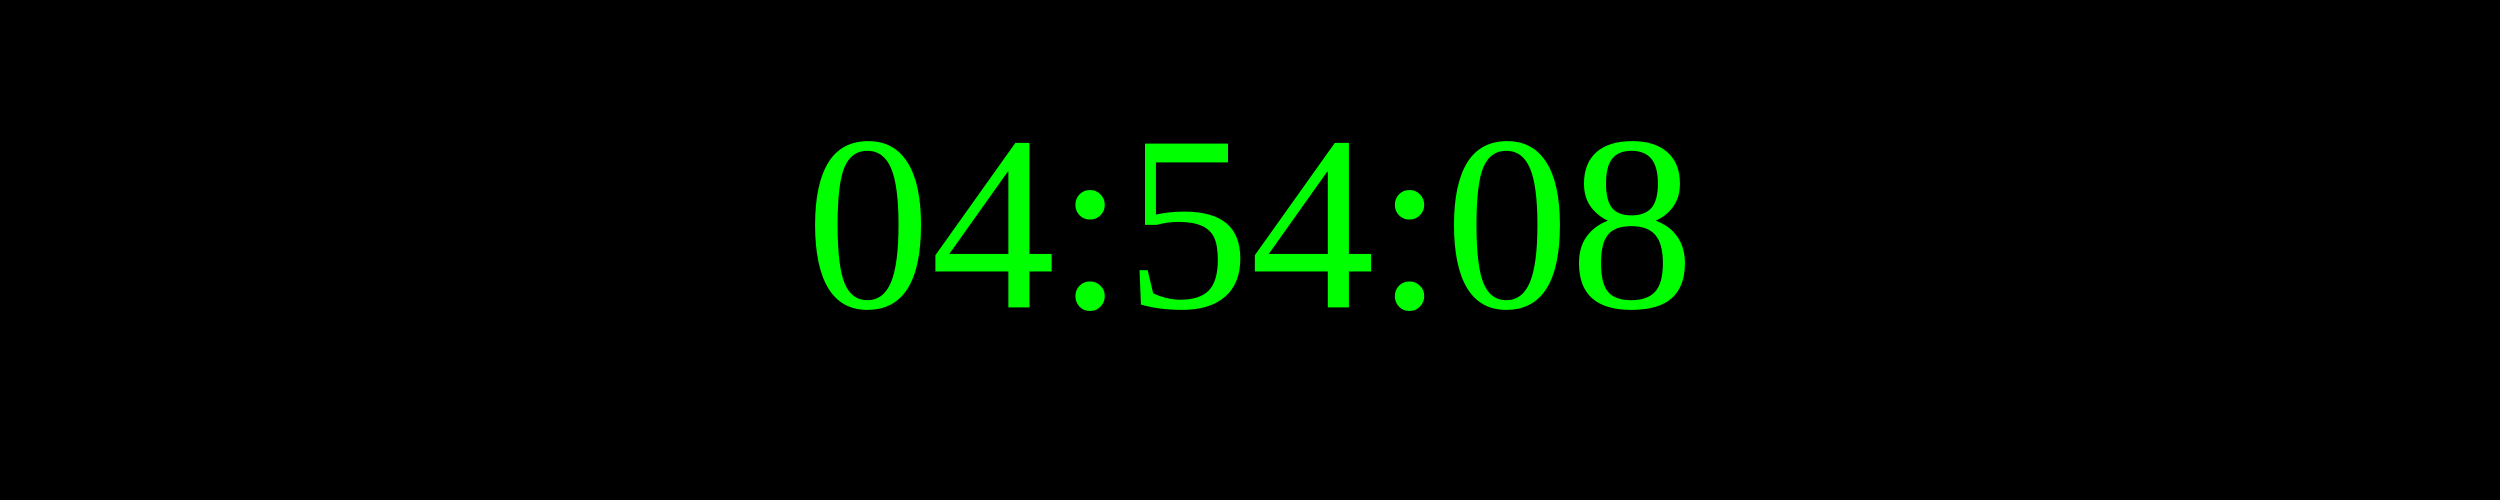
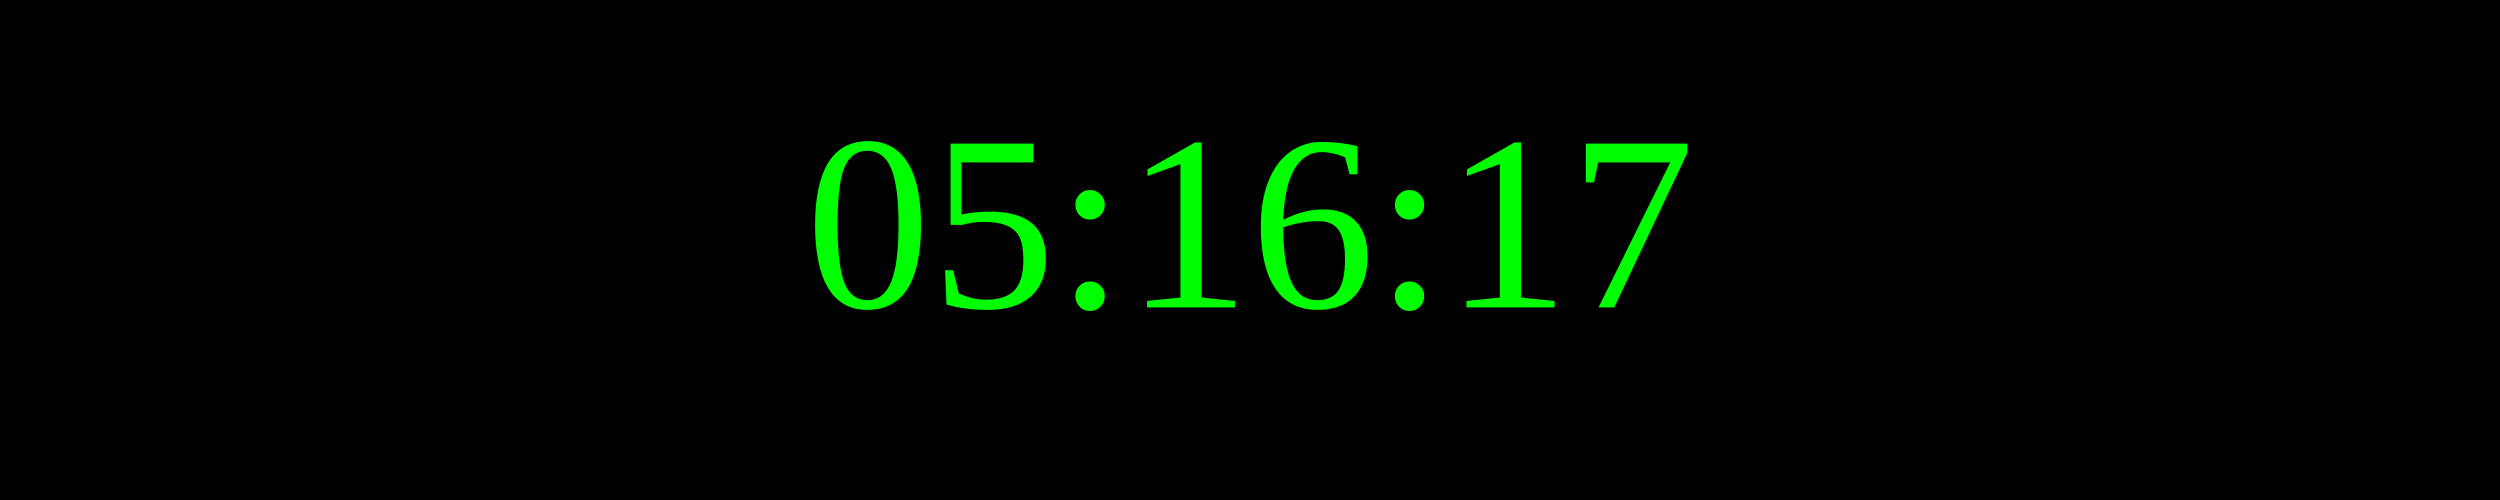
<svg xmlns="http://www.w3.org/2000/svg" width="250" height="50">
  <rect width="100%" height="100%" fill="black" />
  <text x="50%" y="50%" font-size="25" fill="lime" text-anchor="middle" dominant-baseline="middle">
- 04:54:08
+ 05:16:17
</text>
</svg>
